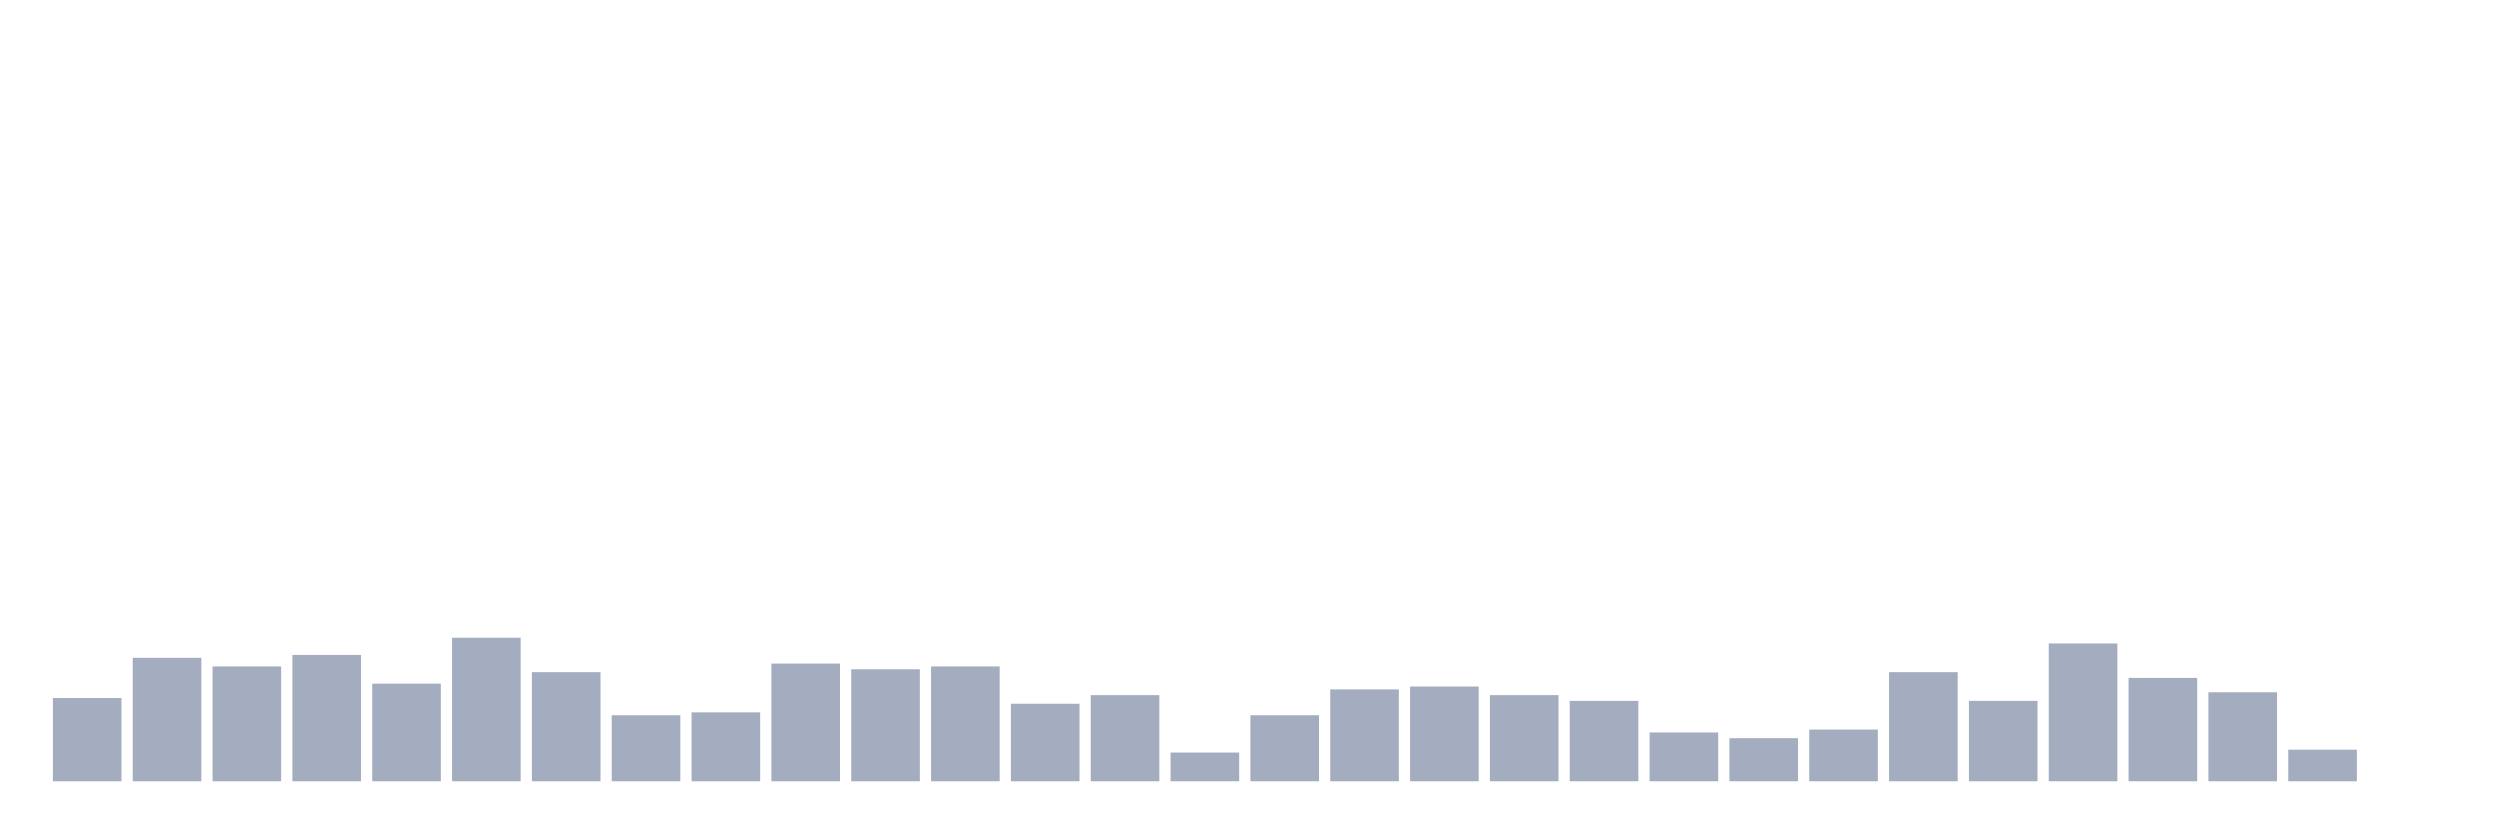
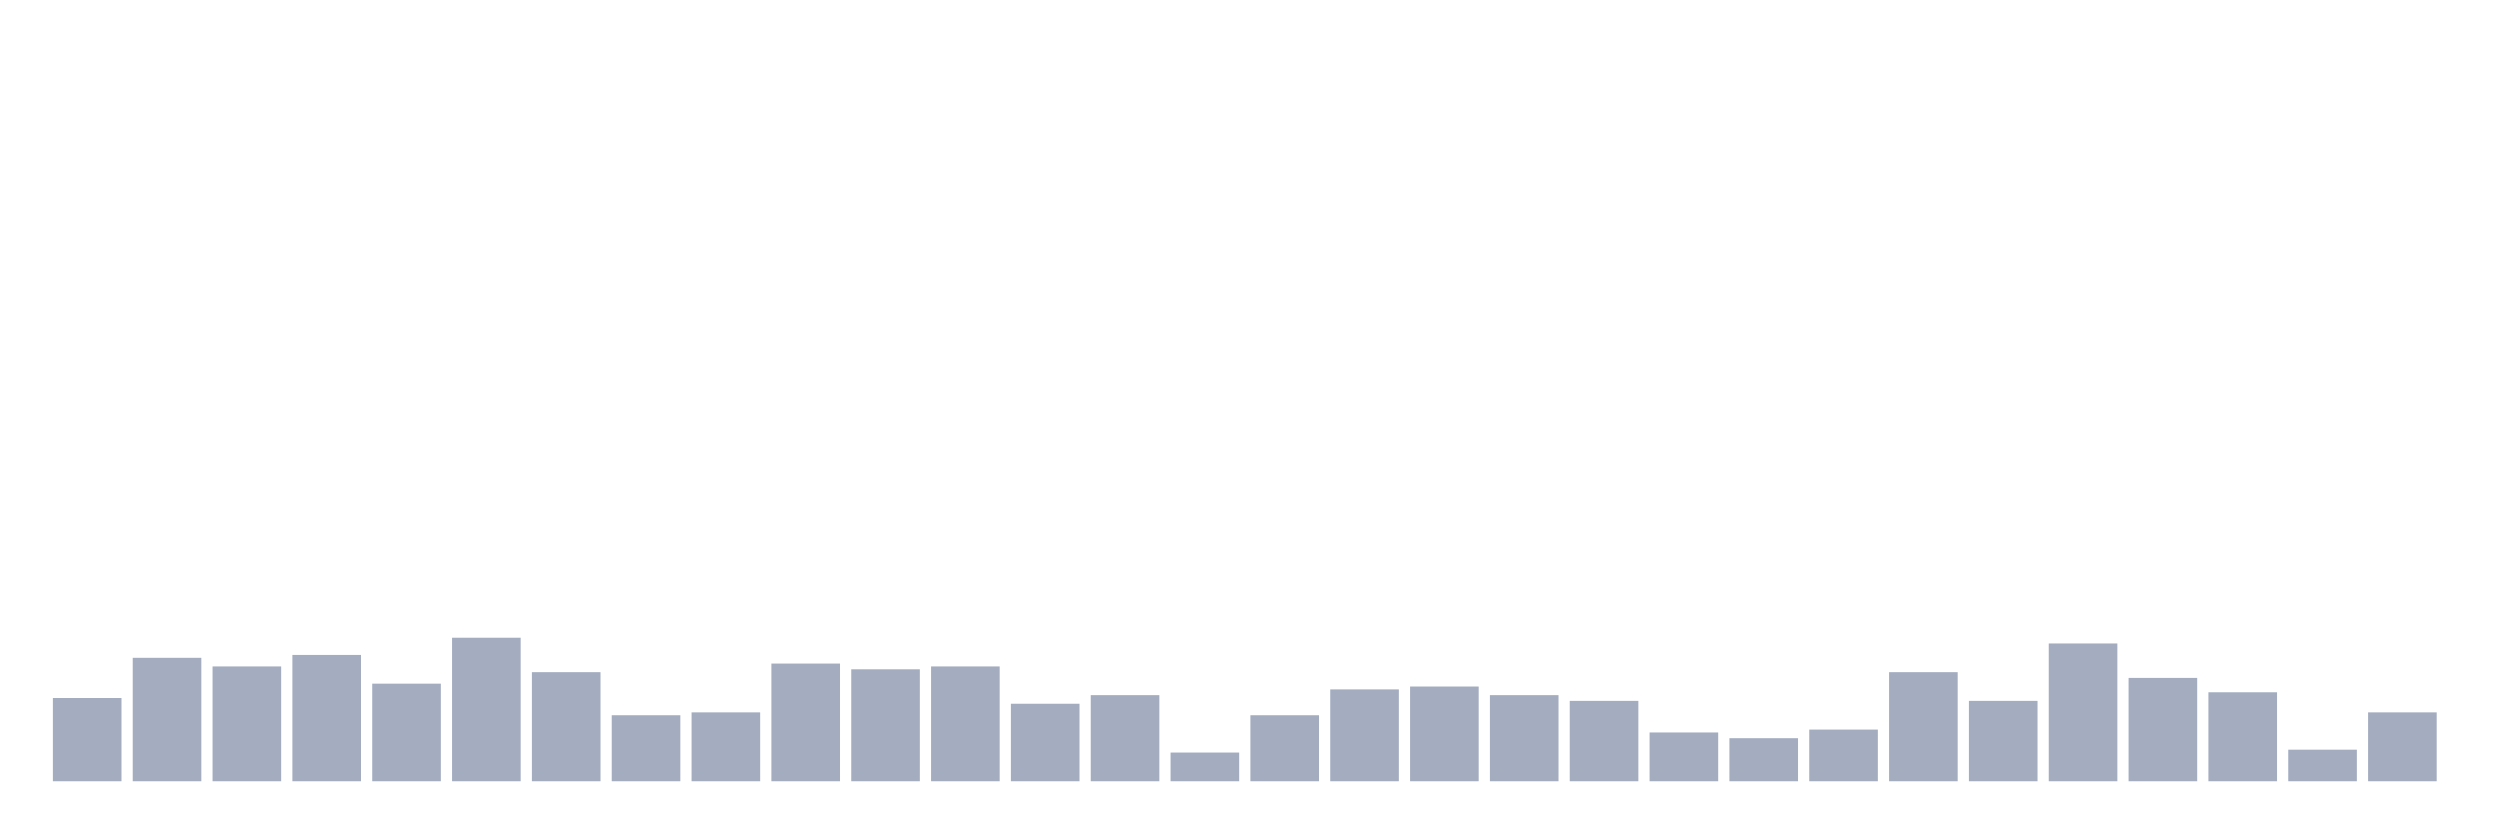
<svg xmlns="http://www.w3.org/2000/svg" viewBox="0 0 480 160">
  <g transform="translate(10,10)">
    <rect class="bar" x="0.153" width="13.175" y="124.016" height="15.984" fill="rgb(164,173,192)" />
    <rect class="bar" x="15.482" width="13.175" y="116.299" height="23.701" fill="rgb(164,173,192)" />
    <rect class="bar" x="30.81" width="13.175" y="117.953" height="22.047" fill="rgb(164,173,192)" />
    <rect class="bar" x="46.138" width="13.175" y="115.748" height="24.252" fill="rgb(164,173,192)" />
    <rect class="bar" x="61.466" width="13.175" y="121.26" height="18.74" fill="rgb(164,173,192)" />
    <rect class="bar" x="76.794" width="13.175" y="112.441" height="27.559" fill="rgb(164,173,192)" />
    <rect class="bar" x="92.123" width="13.175" y="119.055" height="20.945" fill="rgb(164,173,192)" />
    <rect class="bar" x="107.451" width="13.175" y="127.323" height="12.677" fill="rgb(164,173,192)" />
    <rect class="bar" x="122.779" width="13.175" y="126.772" height="13.228" fill="rgb(164,173,192)" />
    <rect class="bar" x="138.107" width="13.175" y="117.402" height="22.598" fill="rgb(164,173,192)" />
    <rect class="bar" x="153.436" width="13.175" y="118.504" height="21.496" fill="rgb(164,173,192)" />
    <rect class="bar" x="168.764" width="13.175" y="117.953" height="22.047" fill="rgb(164,173,192)" />
    <rect class="bar" x="184.092" width="13.175" y="125.118" height="14.882" fill="rgb(164,173,192)" />
    <rect class="bar" x="199.42" width="13.175" y="123.465" height="16.535" fill="rgb(164,173,192)" />
    <rect class="bar" x="214.748" width="13.175" y="134.488" height="5.512" fill="rgb(164,173,192)" />
    <rect class="bar" x="230.077" width="13.175" y="127.323" height="12.677" fill="rgb(164,173,192)" />
    <rect class="bar" x="245.405" width="13.175" y="122.362" height="17.638" fill="rgb(164,173,192)" />
    <rect class="bar" x="260.733" width="13.175" y="121.811" height="18.189" fill="rgb(164,173,192)" />
    <rect class="bar" x="276.061" width="13.175" y="123.465" height="16.535" fill="rgb(164,173,192)" />
    <rect class="bar" x="291.39" width="13.175" y="124.567" height="15.433" fill="rgb(164,173,192)" />
    <rect class="bar" x="306.718" width="13.175" y="130.63" height="9.37" fill="rgb(164,173,192)" />
    <rect class="bar" x="322.046" width="13.175" y="131.732" height="8.268" fill="rgb(164,173,192)" />
    <rect class="bar" x="337.374" width="13.175" y="130.079" height="9.921" fill="rgb(164,173,192)" />
    <rect class="bar" x="352.702" width="13.175" y="119.055" height="20.945" fill="rgb(164,173,192)" />
    <rect class="bar" x="368.031" width="13.175" y="124.567" height="15.433" fill="rgb(164,173,192)" />
    <rect class="bar" x="383.359" width="13.175" y="113.543" height="26.457" fill="rgb(164,173,192)" />
    <rect class="bar" x="398.687" width="13.175" y="120.157" height="19.843" fill="rgb(164,173,192)" />
    <rect class="bar" x="414.015" width="13.175" y="122.913" height="17.087" fill="rgb(164,173,192)" />
    <rect class="bar" x="429.344" width="13.175" y="133.937" height="6.063" fill="rgb(164,173,192)" />
-     <rect class="bar" x="444.672" width="13.175" y="140" height="0" fill="rgb(164,173,192)" />
+     <rect class="bar" x="444.672" width="13.175" y="126.772" height="13.228" fill="rgb(164,173,192)" />
  </g>
</svg>
